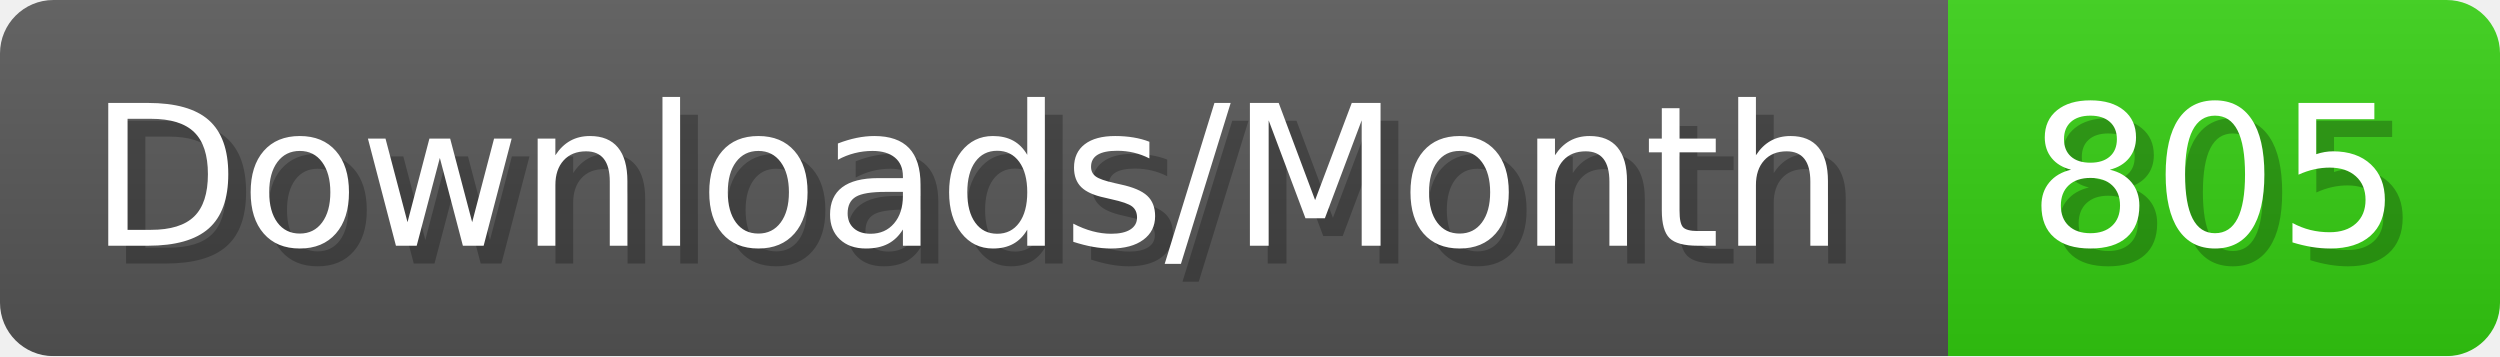
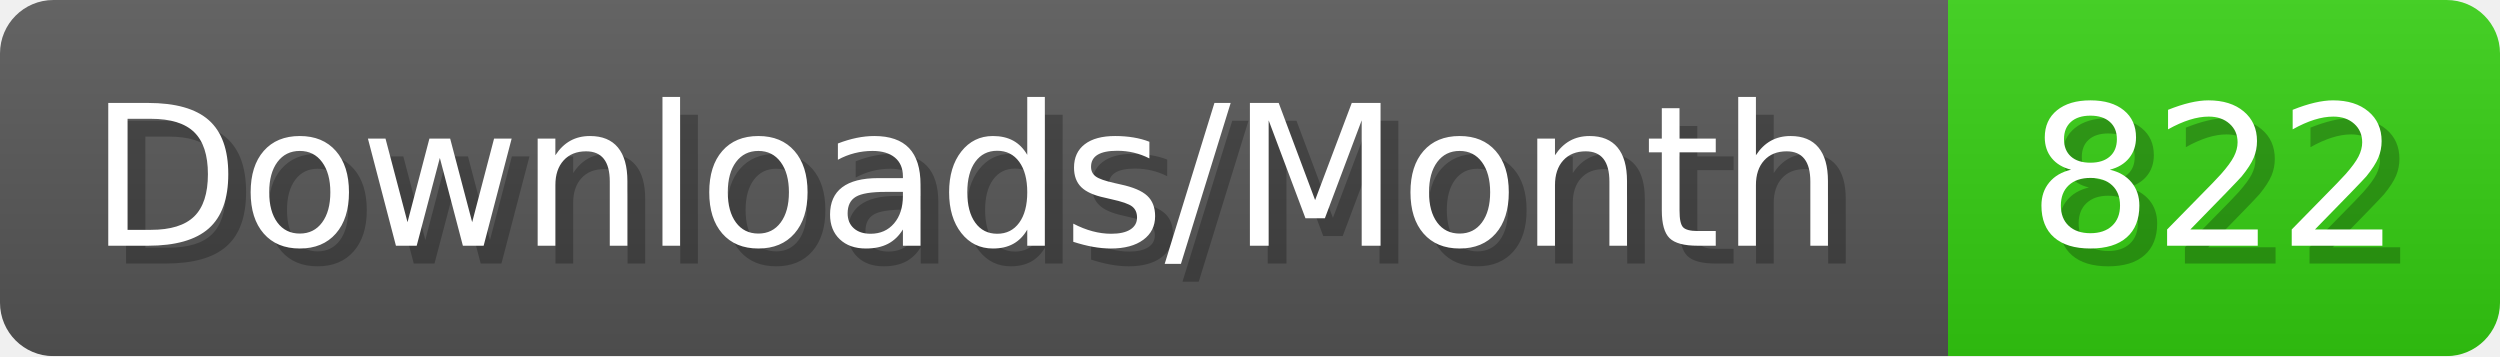
- <svg xmlns="http://www.w3.org/2000/svg" width="140.4" height="20" viewBox="0 0 1404 200" role="img" aria-label="Downloads/Month: 805">
+ <svg xmlns="http://www.w3.org/2000/svg" width="140.4" height="20" viewBox="0 0 1404 200" role="img" aria-label="Downloads/Month: 822">
  <linearGradient id="YlXUI" x2="0" y2="100%">
    <stop offset="0" stop-opacity=".1" stop-color="#EEE" />
    <stop offset="1" stop-opacity=".1" />
  </linearGradient>
  <mask id="JHhop">
    <rect width="1404" height="200" rx="30" fill="#FFF" />
  </mask>
  <g mask="url(#JHhop)">
    <rect width="1094" height="200" fill="#555" />
    <rect width="310" height="200" fill="#3C1" x="1094" />
    <rect width="1404" height="200" fill="url(#YlXUI)" />
  </g>
  <g aria-hidden="true" fill="#fff" text-anchor="start" font-family="Verdana,DejaVu Sans,sans-serif" font-size="110">
    <text x="60" y="148" textLength="994" fill="#000" opacity="0.25">Downloads/Month</text>
    <text x="50" y="138" textLength="994">Downloads/Month</text>
-     <text x="1149" y="148" textLength="210" fill="#000" opacity="0.25">805</text>
-     <text x="1139" y="138" textLength="210">805</text>
+     <text x="1149" y="148" textLength="210" fill="#000" opacity="0.25">822</text>
+     <text x="1139" y="138" textLength="210">822</text>
  </g>
</svg>
